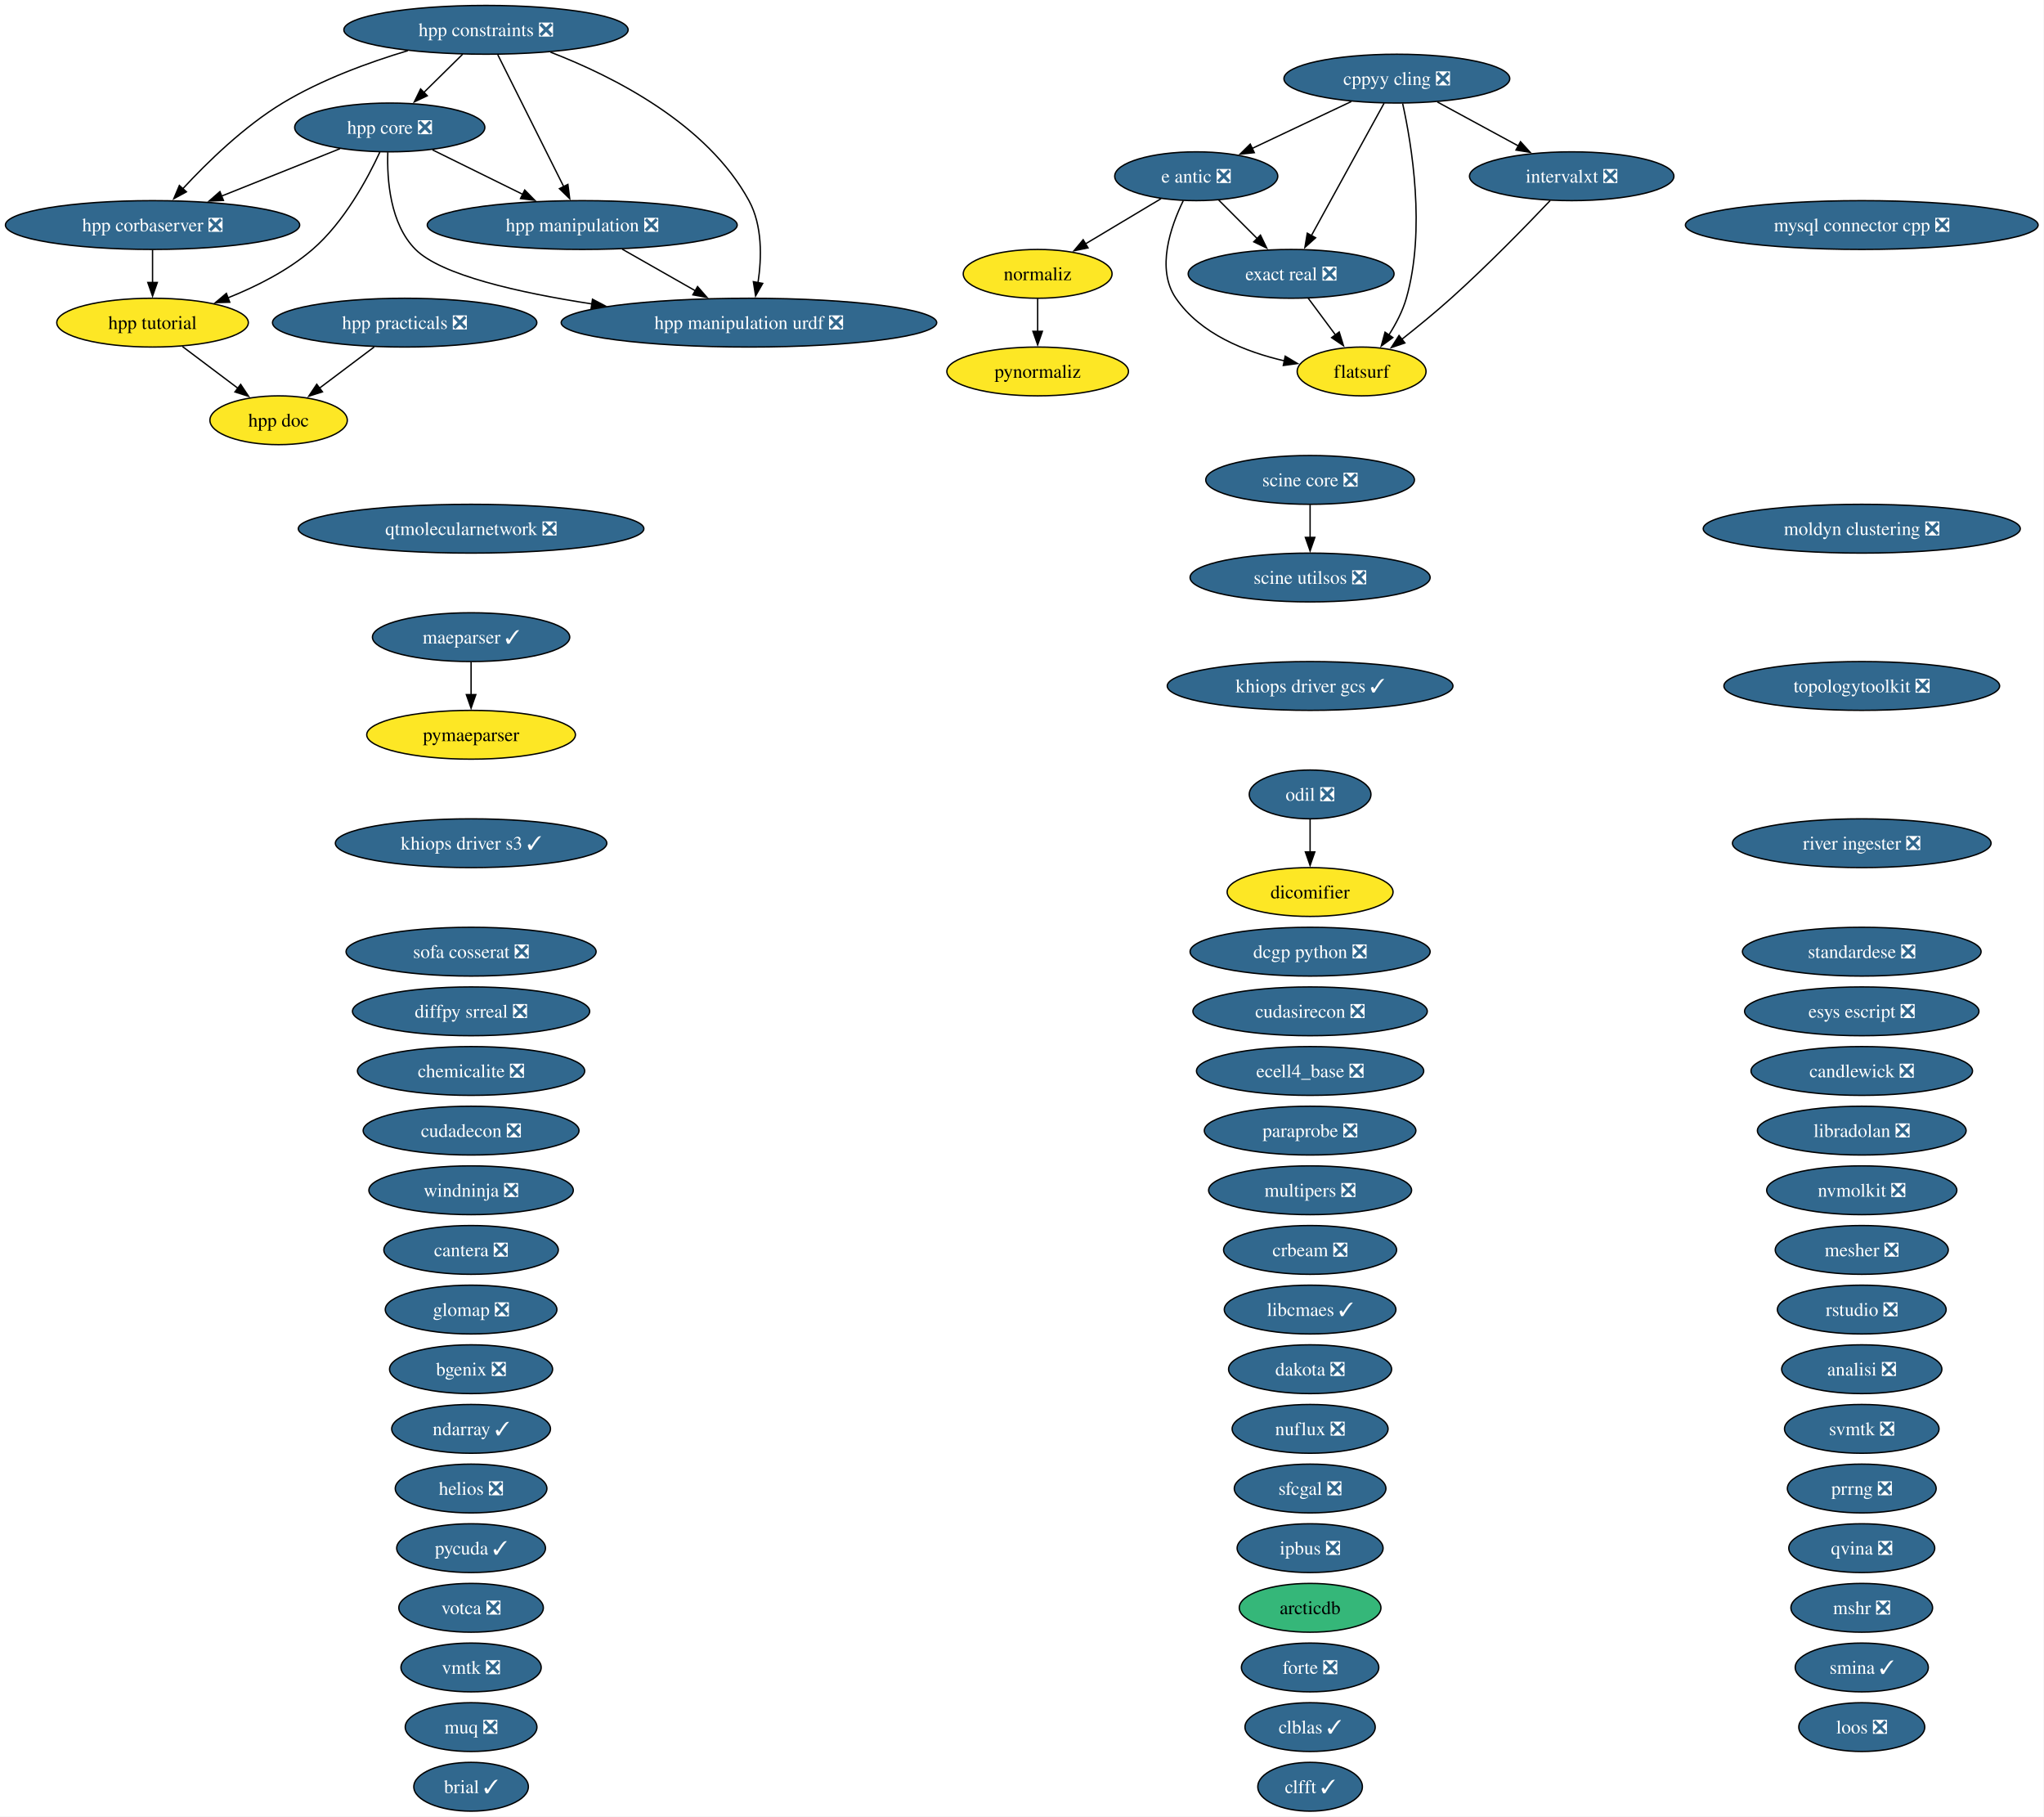
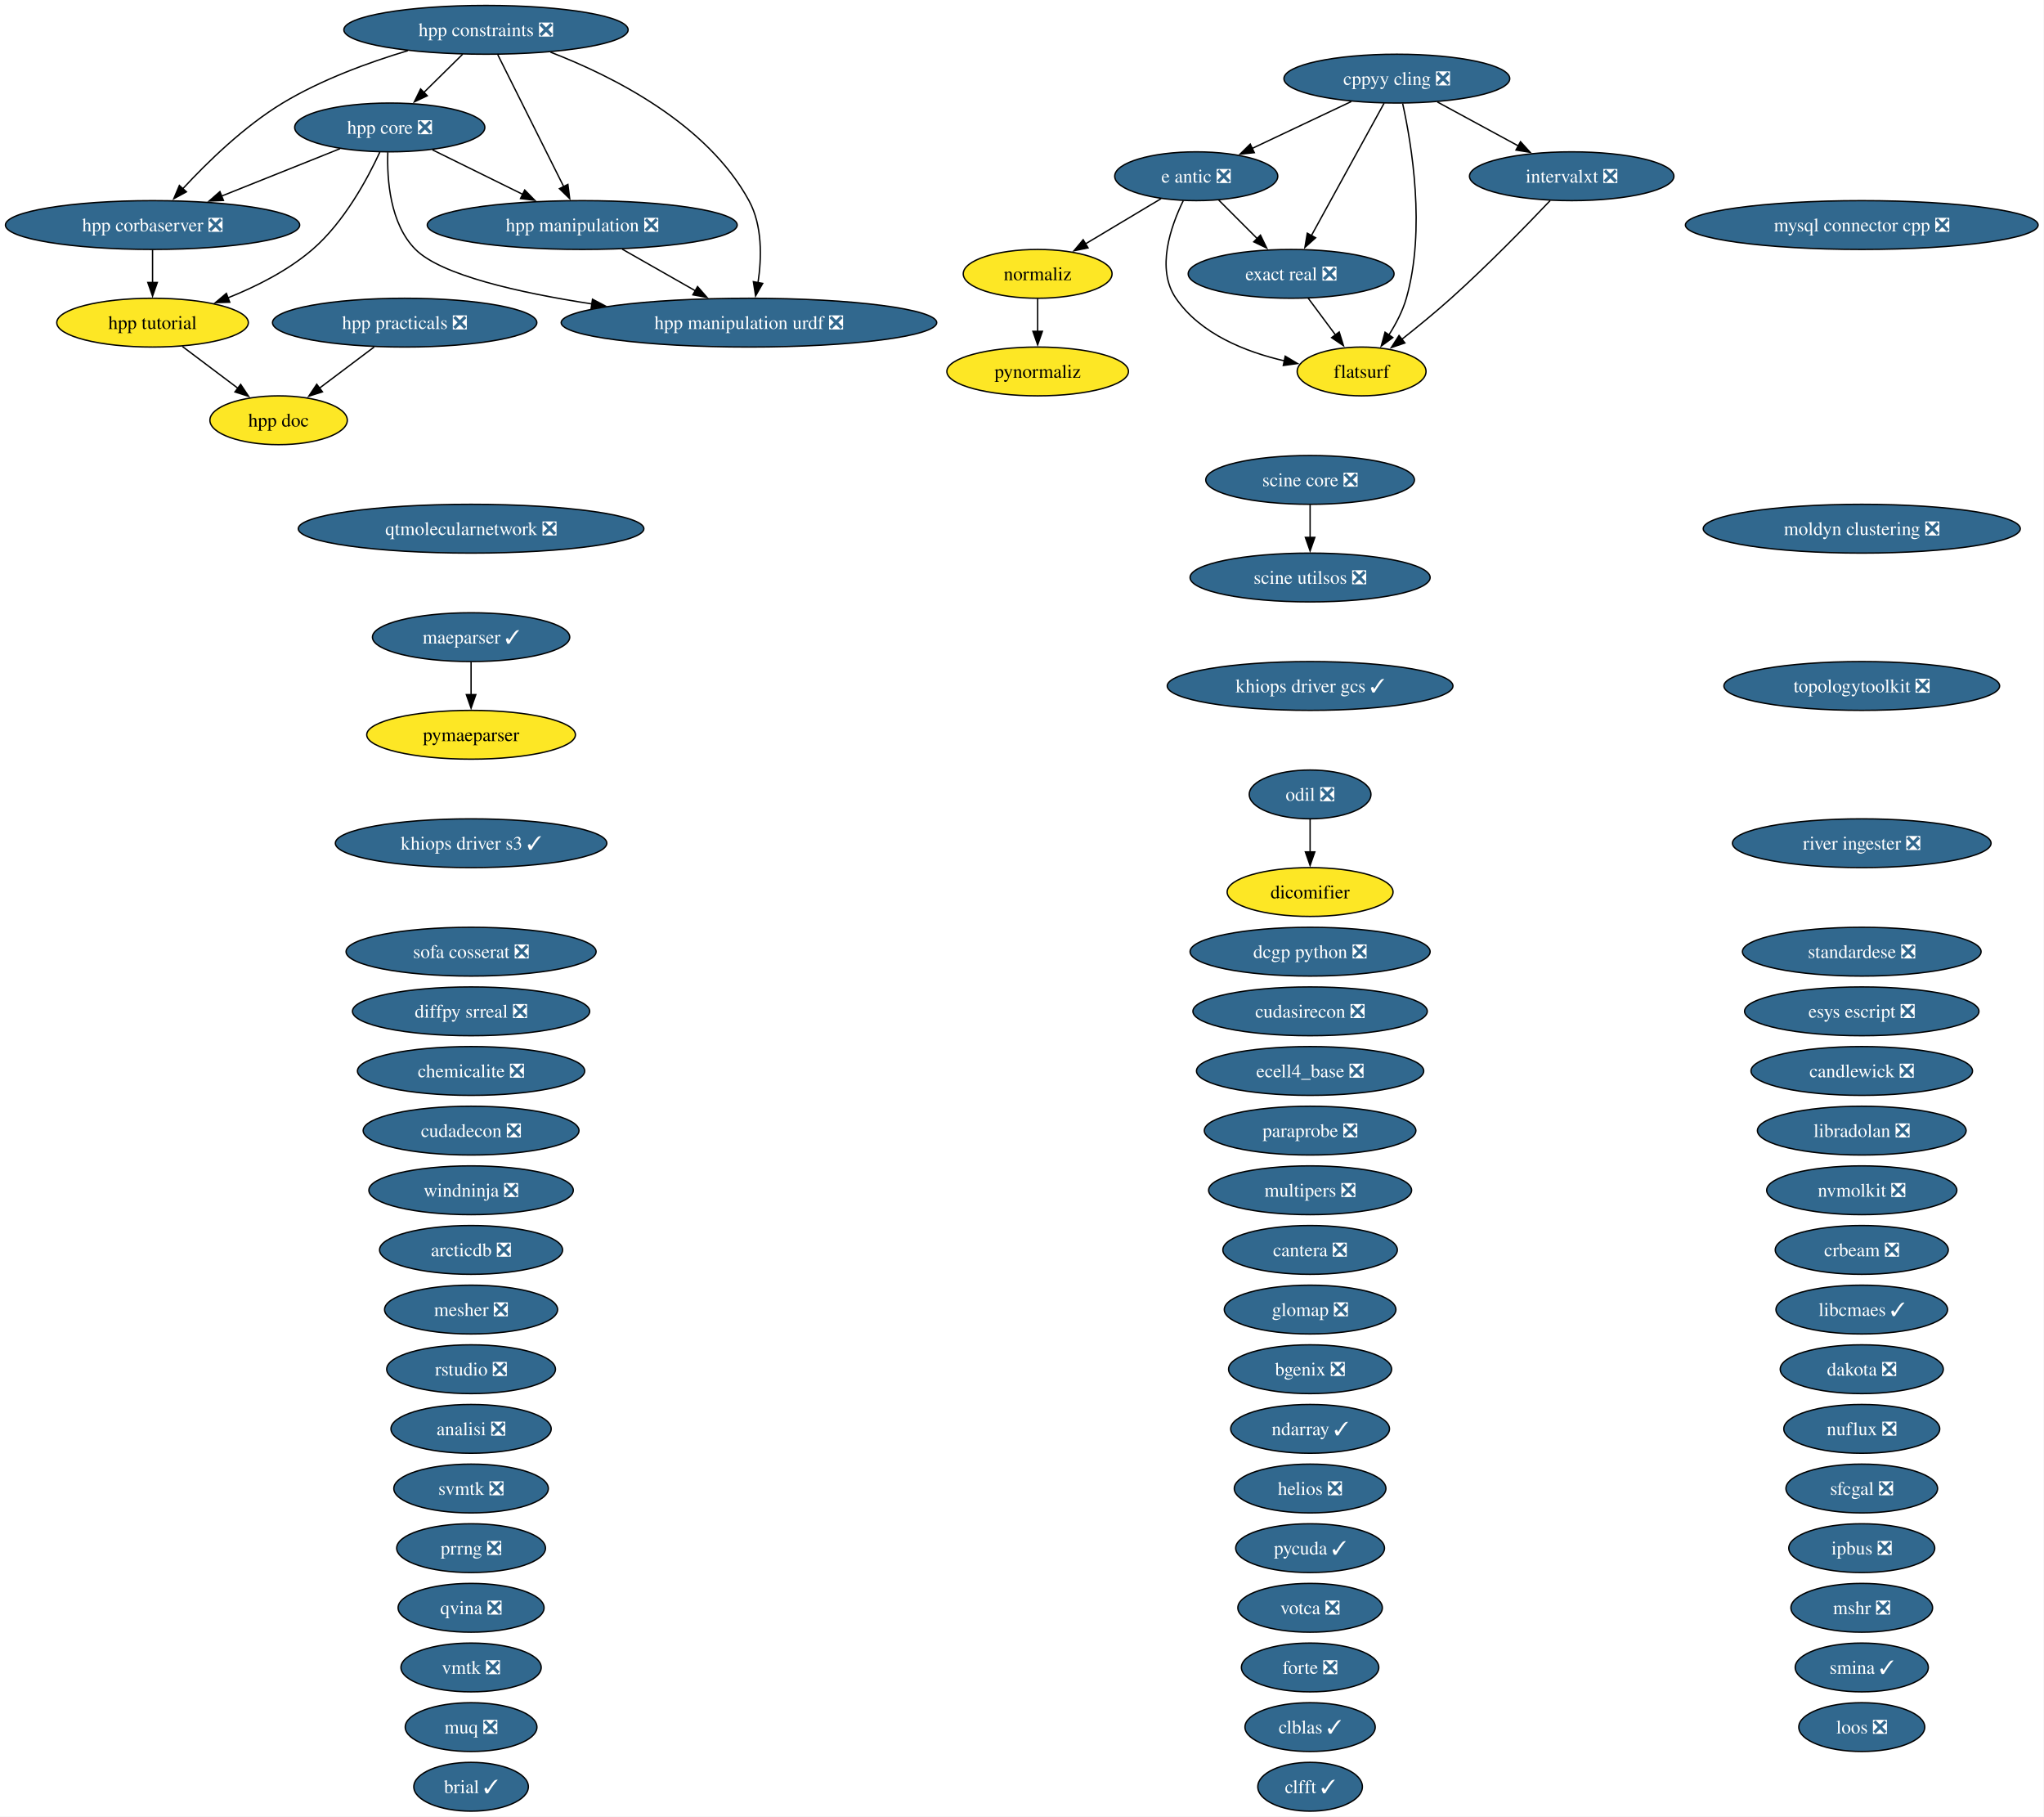
<svg xmlns="http://www.w3.org/2000/svg" xmlns:xlink="http://www.w3.org/1999/xlink" width="1508pt" height="1340pt" viewBox="0.00 0.00 1508.00 1340.00">
  <g id="graph0" class="graph" transform="scale(1 1) rotate(0) translate(4 1336)">
    <polygon fill="white" stroke="none" points="-4,4 -4,-1336 1503.68,-1336 1503.68,4 -4,4" />
    <g id="node1" class="node">
      <g id="a_node1">
        <a xlink:href="https://github.com/conda-forge/analisi-feedstock/pull/40" xlink:title="analisi ❎">
-           <ellipse fill="#31688e" stroke="black" cx="1369.55" cy="-326" rx="59.1" ry="18" />
-           <text xml:space="preserve" text-anchor="middle" x="1369.55" y="-321.32" font-family="Times,serif" font-size="14.00" fill="white">analisi ❎</text>
+           <ellipse fill="#31688e" stroke="black" cx="343.55" cy="-282" rx="59.1" ry="18" />
+           <text xml:space="preserve" text-anchor="middle" x="343.55" y="-277.32" font-family="Times,serif" font-size="14.00" fill="white">analisi ❎</text>
        </a>
      </g>
    </g>
    <g id="node2" class="node">
      <g id="a_node2">
-         <a xlink:href="https://github.com/conda-forge/arcticdb-feedstock" xlink:title="arcticdb">
-           <ellipse fill="#35b779" stroke="black" cx="962.55" cy="-150" rx="52.26" ry="18" />
-           <text xml:space="preserve" text-anchor="middle" x="962.55" y="-145.32" font-family="Times,serif" font-size="14.00">arcticdb</text>
+         <a xlink:href="https://github.com/conda-forge/arcticdb-feedstock/pull/636" xlink:title="arcticdb ❎">
+           <ellipse fill="#31688e" stroke="black" cx="343.55" cy="-414" rx="67.52" ry="18" />
+           <text xml:space="preserve" text-anchor="middle" x="343.55" y="-409.32" font-family="Times,serif" font-size="14.00" fill="white">arcticdb ❎</text>
        </a>
      </g>
    </g>
    <g id="node3" class="node">
      <g id="a_node3">
        <a xlink:href="https://github.com/conda-forge/bgenix-feedstock/pull/33" xlink:title="bgenix ❎">
-           <ellipse fill="#31688e" stroke="black" cx="343.55" cy="-326" rx="60.15" ry="18" />
-           <text xml:space="preserve" text-anchor="middle" x="343.55" y="-321.32" font-family="Times,serif" font-size="14.00" fill="white">bgenix ❎</text>
+           <ellipse fill="#31688e" stroke="black" cx="962.55" cy="-326" rx="60.15" ry="18" />
+           <text xml:space="preserve" text-anchor="middle" x="962.55" y="-321.32" font-family="Times,serif" font-size="14.00" fill="white">bgenix ❎</text>
        </a>
      </g>
    </g>
    <g id="node4" class="node">
      <g id="a_node4">
        <a xlink:href="https://github.com/conda-forge/brial-feedstock/pull/44" xlink:title="brial ✓">
          <ellipse fill="#31688e" stroke="black" cx="343.55" cy="-18" rx="42.26" ry="18" />
          <text xml:space="preserve" text-anchor="middle" x="343.55" y="-13.32" font-family="Times,serif" font-size="14.00" fill="white">brial ✓</text>
        </a>
      </g>
    </g>
    <g id="node5" class="node">
      <g id="a_node5">
        <a xlink:href="https://github.com/conda-forge/candlewick-feedstock/pull/38" xlink:title="candlewick ❎">
          <ellipse fill="#31688e" stroke="black" cx="1369.55" cy="-546" rx="81.72" ry="18" />
          <text xml:space="preserve" text-anchor="middle" x="1369.55" y="-541.33" font-family="Times,serif" font-size="14.00" fill="white">candlewick ❎</text>
        </a>
      </g>
    </g>
    <g id="node6" class="node">
      <g id="a_node6">
        <a xlink:href="https://github.com/conda-forge/cantera-feedstock/pull/72" xlink:title="cantera ❎">
-           <ellipse fill="#31688e" stroke="black" cx="343.55" cy="-414" rx="64.36" ry="18" />
-           <text xml:space="preserve" text-anchor="middle" x="343.55" y="-409.32" font-family="Times,serif" font-size="14.00" fill="white">cantera ❎</text>
+           <ellipse fill="#31688e" stroke="black" cx="962.55" cy="-414" rx="64.36" ry="18" />
+           <text xml:space="preserve" text-anchor="middle" x="962.55" y="-409.32" font-family="Times,serif" font-size="14.00" fill="white">cantera ❎</text>
        </a>
      </g>
    </g>
    <g id="node7" class="node">
      <g id="a_node7">
        <a xlink:href="https://github.com/conda-forge/chemicalite-feedstock/pull/32" xlink:title="chemicalite ❎">
          <ellipse fill="#31688e" stroke="black" cx="343.55" cy="-546" rx="83.83" ry="18" />
          <text xml:space="preserve" text-anchor="middle" x="343.55" y="-541.33" font-family="Times,serif" font-size="14.00" fill="white">chemicalite ❎</text>
        </a>
      </g>
    </g>
    <g id="node8" class="node">
      <g id="a_node8">
        <a xlink:href="https://github.com/conda-forge/clblas-feedstock/pull/16" xlink:title="clblas ✓">
          <ellipse fill="#31688e" stroke="black" cx="962.55" cy="-62" rx="48.05" ry="18" />
          <text xml:space="preserve" text-anchor="middle" x="962.55" y="-57.33" font-family="Times,serif" font-size="14.00" fill="white">clblas ✓</text>
        </a>
      </g>
    </g>
    <g id="node9" class="node">
      <g id="a_node9">
        <a xlink:href="https://github.com/conda-forge/clfft-feedstock/pull/21" xlink:title="clfft ✓">
          <ellipse fill="#31688e" stroke="black" cx="962.55" cy="-18" rx="38.58" ry="18" />
          <text xml:space="preserve" text-anchor="middle" x="962.55" y="-13.32" font-family="Times,serif" font-size="14.00" fill="white">clfft ✓</text>
        </a>
      </g>
    </g>
    <g id="node10" class="node">
      <g id="a_node10">
        <a xlink:href="https://github.com/conda-forge/cppyy-cling-feedstock/pull/85" xlink:title="cppyy cling ❎">
          <ellipse fill="#31688e" stroke="black" cx="1026.55" cy="-1278" rx="83.3" ry="18" />
          <text xml:space="preserve" text-anchor="middle" x="1026.55" y="-1273.33" font-family="Times,serif" font-size="14.00" fill="white">cppyy cling ❎</text>
        </a>
      </g>
    </g>
    <g id="node18" class="node">
      <g id="a_node18">
        <a xlink:href="https://github.com/conda-forge/e-antic-feedstock/pull/76" xlink:title="e antic ❎">
          <ellipse fill="#31688e" stroke="black" cx="878.55" cy="-1206" rx="60.15" ry="18" />
          <text xml:space="preserve" text-anchor="middle" x="878.55" y="-1201.33" font-family="Times,serif" font-size="14.00" fill="white">e antic ❎</text>
        </a>
      </g>
    </g>
    <g id="edge1" class="edge">
      <path fill="none" stroke="black" d="M992.97,-1261.12C971.23,-1250.83 942.77,-1237.37 919.67,-1226.45" />
      <polygon fill="black" stroke="black" points="921.39,-1223.39 910.85,-1222.27 918.39,-1229.71 921.39,-1223.39" />
    </g>
    <g id="node21" class="node">
      <g id="a_node21">
        <a xlink:href="https://github.com/conda-forge/exact-real-feedstock/pull/41" xlink:title="exact real ❎">
          <ellipse fill="#31688e" stroke="black" cx="948.55" cy="-1134" rx="75.94" ry="18" />
          <text xml:space="preserve" text-anchor="middle" x="948.55" y="-1129.33" font-family="Times,serif" font-size="14.00" fill="white">exact real ❎</text>
        </a>
      </g>
    </g>
    <g id="edge2" class="edge">
      <path fill="none" stroke="black" d="M1017.15,-1259.87C1003.79,-1235.56 979.21,-1190.82 963.39,-1162.01" />
      <polygon fill="black" stroke="black" points="966.61,-1160.6 958.72,-1153.52 960.47,-1163.97 966.61,-1160.6" />
    </g>
    <g id="node22" class="node">
      <g id="a_node22">
        <a xlink:href="https://github.com/conda-forge/flatsurf-feedstock" xlink:title="flatsurf">
          <ellipse fill="#fde725" stroke="black" cx="1000.55" cy="-1062" rx="47.53" ry="18" />
          <text xml:space="preserve" text-anchor="middle" x="1000.55" y="-1057.33" font-family="Times,serif" font-size="14.00">flatsurf</text>
        </a>
      </g>
    </g>
    <g id="edge3" class="edge">
      <path fill="none" stroke="black" d="M1030.83,-1259.66C1037.46,-1229.69 1048.01,-1166.57 1033.55,-1116 1030.84,-1106.52 1025.89,-1097.08 1020.63,-1088.85" />
      <polygon fill="black" stroke="black" points="1023.6,-1087 1015.05,-1080.74 1017.84,-1090.96 1023.6,-1087" />
    </g>
    <g id="node34" class="node">
      <g id="a_node34">
        <a xlink:href="https://github.com/conda-forge/intervalxt-feedstock/pull/37" xlink:title="intervalxt ❎">
          <ellipse fill="#31688e" stroke="black" cx="1155.55" cy="-1206" rx="75.41" ry="18" />
          <text xml:space="preserve" text-anchor="middle" x="1155.55" y="-1201.33" font-family="Times,serif" font-size="14.00" fill="white">intervalxt ❎</text>
        </a>
      </g>
    </g>
    <g id="edge4" class="edge">
      <path fill="none" stroke="black" d="M1056.47,-1260.76C1074.27,-1251.11 1097.04,-1238.75 1116.27,-1228.32" />
      <polygon fill="black" stroke="black" points="1117.79,-1231.47 1124.91,-1223.63 1114.45,-1225.32 1117.79,-1231.47" />
    </g>
    <g id="node11" class="node">
      <g id="a_node11">
        <a xlink:href="https://github.com/conda-forge/crbeam-feedstock/pull/3" xlink:title="crbeam ❎">
-           <ellipse fill="#31688e" stroke="black" cx="962.55" cy="-414" rx="63.83" ry="18" />
-           <text xml:space="preserve" text-anchor="middle" x="962.55" y="-409.32" font-family="Times,serif" font-size="14.00" fill="white">crbeam ❎</text>
+           <ellipse fill="#31688e" stroke="black" cx="1369.55" cy="-414" rx="63.83" ry="18" />
+           <text xml:space="preserve" text-anchor="middle" x="1369.55" y="-409.32" font-family="Times,serif" font-size="14.00" fill="white">crbeam ❎</text>
        </a>
      </g>
    </g>
    <g id="node12" class="node">
      <g id="a_node12">
        <a xlink:href="https://github.com/conda-forge/cudadecon-feedstock/pull/36" xlink:title="cudadecon ❎">
          <ellipse fill="#31688e" stroke="black" cx="343.55" cy="-502" rx="79.62" ry="18" />
          <text xml:space="preserve" text-anchor="middle" x="343.55" y="-497.32" font-family="Times,serif" font-size="14.00" fill="white">cudadecon ❎</text>
        </a>
      </g>
    </g>
    <g id="node13" class="node">
      <g id="a_node13">
        <a xlink:href="https://github.com/conda-forge/cudasirecon-feedstock/pull/34" xlink:title="cudasirecon ❎">
          <ellipse fill="#31688e" stroke="black" cx="962.55" cy="-590" rx="86.46" ry="18" />
          <text xml:space="preserve" text-anchor="middle" x="962.55" y="-585.33" font-family="Times,serif" font-size="14.00" fill="white">cudasirecon ❎</text>
        </a>
      </g>
    </g>
    <g id="node14" class="node">
      <g id="a_node14">
        <a xlink:href="https://github.com/conda-forge/dakota-feedstock/pull/62" xlink:title="dakota ❎">
-           <ellipse fill="#31688e" stroke="black" cx="962.55" cy="-326" rx="60.15" ry="18" />
-           <text xml:space="preserve" text-anchor="middle" x="962.55" y="-321.32" font-family="Times,serif" font-size="14.00" fill="white">dakota ❎</text>
+           <ellipse fill="#31688e" stroke="black" cx="1369.55" cy="-326" rx="60.15" ry="18" />
+           <text xml:space="preserve" text-anchor="middle" x="1369.55" y="-321.32" font-family="Times,serif" font-size="14.00" fill="white">dakota ❎</text>
        </a>
      </g>
    </g>
    <g id="node15" class="node">
      <g id="a_node15">
        <a xlink:href="https://github.com/conda-forge/dcgp-python-feedstock/pull/34" xlink:title="dcgp python ❎">
          <ellipse fill="#31688e" stroke="black" cx="962.55" cy="-634" rx="88.56" ry="18" />
          <text xml:space="preserve" text-anchor="middle" x="962.55" y="-629.33" font-family="Times,serif" font-size="14.00" fill="white">dcgp python ❎</text>
        </a>
      </g>
    </g>
    <g id="node16" class="node">
      <g id="a_node16">
        <a xlink:href="https://github.com/conda-forge/dicomifier-feedstock" xlink:title="dicomifier">
          <ellipse fill="#fde725" stroke="black" cx="962.55" cy="-678" rx="61.2" ry="18" />
          <text xml:space="preserve" text-anchor="middle" x="962.55" y="-673.33" font-family="Times,serif" font-size="14.00">dicomifier</text>
        </a>
      </g>
    </g>
    <g id="node17" class="node">
      <g id="a_node17">
        <a xlink:href="https://github.com/conda-forge/diffpy.srreal-feedstock/pull/4" xlink:title="diffpy srreal ❎">
          <ellipse fill="#31688e" stroke="black" cx="343.55" cy="-590" rx="87.51" ry="18" />
          <text xml:space="preserve" text-anchor="middle" x="343.55" y="-585.33" font-family="Times,serif" font-size="14.00" fill="white">diffpy srreal ❎</text>
        </a>
      </g>
    </g>
    <g id="edge5" class="edge">
      <path fill="none" stroke="black" d="M895.14,-1188.41C903.65,-1179.91 914.18,-1169.37 923.64,-1159.91" />
      <polygon fill="black" stroke="black" points="925.93,-1162.57 930.53,-1153.03 920.98,-1157.62 925.93,-1162.57" />
    </g>
    <g id="edge6" class="edge">
      <path fill="none" stroke="black" d="M869.01,-1188.04C859.65,-1168.88 848.76,-1137.58 863.55,-1116 881.58,-1089.7 914.68,-1076.45 943.82,-1069.77" />
      <polygon fill="black" stroke="black" points="944.19,-1073.27 953.28,-1067.83 942.78,-1066.41 944.19,-1073.27" />
    </g>
    <g id="node49" class="node">
      <g id="a_node49">
        <a xlink:href="https://github.com/conda-forge/normaliz-feedstock" xlink:title="normaliz">
          <ellipse fill="#fde725" stroke="black" cx="761.55" cy="-1134" rx="54.89" ry="18" />
          <text xml:space="preserve" text-anchor="middle" x="761.55" y="-1129.33" font-family="Times,serif" font-size="14.00">normaliz</text>
        </a>
      </g>
    </g>
    <g id="edge7" class="edge">
      <path fill="none" stroke="black" d="M852.59,-1189.46C836.19,-1179.65 814.79,-1166.85 796.87,-1156.13" />
      <polygon fill="black" stroke="black" points="798.72,-1153.16 788.34,-1151.03 795.13,-1159.17 798.72,-1153.16" />
    </g>
    <g id="node19" class="node">
      <g id="a_node19">
        <a xlink:href="https://github.com/conda-forge/ecell4_base-feedstock/pull/38" xlink:title="ecell4_base ❎">
          <ellipse fill="#31688e" stroke="black" cx="962.55" cy="-546" rx="83.83" ry="18" />
          <text xml:space="preserve" text-anchor="middle" x="962.55" y="-541.33" font-family="Times,serif" font-size="14.00" fill="white">ecell4_base ❎</text>
        </a>
      </g>
    </g>
    <g id="node20" class="node">
      <g id="a_node20">
        <a xlink:href="https://github.com/conda-forge/esys-escript-feedstock/pull/84" xlink:title="esys escript ❎">
          <ellipse fill="#31688e" stroke="black" cx="1369.55" cy="-590" rx="86.46" ry="18" />
          <text xml:space="preserve" text-anchor="middle" x="1369.55" y="-585.33" font-family="Times,serif" font-size="14.00" fill="white">esys escript ❎</text>
        </a>
      </g>
    </g>
    <g id="edge8" class="edge">
      <path fill="none" stroke="black" d="M961.14,-1116.05C967.21,-1107.89 974.62,-1097.91 981.37,-1088.82" />
      <polygon fill="black" stroke="black" points="984.03,-1091.12 987.18,-1081 978.41,-1086.94 984.03,-1091.12" />
    </g>
    <g id="node23" class="node">
      <g id="a_node23">
        <a xlink:href="https://github.com/conda-forge/forte-feedstock/pull/13" xlink:title="forte ❎">
          <ellipse fill="#31688e" stroke="black" cx="962.55" cy="-106" rx="50.68" ry="18" />
          <text xml:space="preserve" text-anchor="middle" x="962.55" y="-101.33" font-family="Times,serif" font-size="14.00" fill="white">forte ❎</text>
        </a>
      </g>
    </g>
    <g id="node24" class="node">
      <g id="a_node24">
        <a xlink:href="https://github.com/conda-forge/glomap-feedstock/pull/10" xlink:title="glomap ❎">
-           <ellipse fill="#31688e" stroke="black" cx="343.55" cy="-370" rx="63.31" ry="18" />
-           <text xml:space="preserve" text-anchor="middle" x="343.55" y="-365.32" font-family="Times,serif" font-size="14.00" fill="white">glomap ❎</text>
+           <ellipse fill="#31688e" stroke="black" cx="962.55" cy="-370" rx="63.31" ry="18" />
+           <text xml:space="preserve" text-anchor="middle" x="962.55" y="-365.32" font-family="Times,serif" font-size="14.00" fill="white">glomap ❎</text>
        </a>
      </g>
    </g>
    <g id="node25" class="node">
      <g id="a_node25">
        <a xlink:href="https://github.com/conda-forge/helios-feedstock/pull/37" xlink:title="helios ❎">
-           <ellipse fill="#31688e" stroke="black" cx="343.55" cy="-238" rx="55.94" ry="18" />
-           <text xml:space="preserve" text-anchor="middle" x="343.55" y="-233.32" font-family="Times,serif" font-size="14.00" fill="white">helios ❎</text>
+           <ellipse fill="#31688e" stroke="black" cx="962.55" cy="-238" rx="55.94" ry="18" />
+           <text xml:space="preserve" text-anchor="middle" x="962.55" y="-233.32" font-family="Times,serif" font-size="14.00" fill="white">helios ❎</text>
        </a>
      </g>
    </g>
    <g id="node26" class="node">
      <g id="a_node26">
        <a xlink:href="https://github.com/conda-forge/hpp-constraints-feedstock/pull/34" xlink:title="hpp constraints ❎">
          <ellipse fill="#31688e" stroke="black" cx="354.55" cy="-1314" rx="104.87" ry="18" />
          <text xml:space="preserve" text-anchor="middle" x="354.55" y="-1309.33" font-family="Times,serif" font-size="14.00" fill="white">hpp constraints ❎</text>
        </a>
      </g>
    </g>
    <g id="node27" class="node">
      <g id="a_node27">
        <a xlink:href="https://github.com/conda-forge/hpp-corbaserver-feedstock/pull/32" xlink:title="hpp corbaserver ❎">
          <ellipse fill="#31688e" stroke="black" cx="108.55" cy="-1170" rx="108.55" ry="18" />
          <text xml:space="preserve" text-anchor="middle" x="108.55" y="-1165.33" font-family="Times,serif" font-size="14.00" fill="white">hpp corbaserver ❎</text>
        </a>
      </g>
    </g>
    <g id="edge9" class="edge">
      <path fill="none" stroke="black" d="M296.91,-1298.64C267.94,-1289.97 233.04,-1277.21 204.55,-1260 176.22,-1242.87 149.04,-1216.42 130.88,-1196.8" />
      <polygon fill="black" stroke="black" points="133.53,-1194.5 124.22,-1189.44 128.34,-1199.2 133.53,-1194.5" />
    </g>
    <g id="node28" class="node">
      <g id="a_node28">
        <a xlink:href="https://github.com/conda-forge/hpp-core-feedstock/pull/33" xlink:title="hpp core ❎">
          <ellipse fill="#31688e" stroke="black" cx="283.55" cy="-1242" rx="70.15" ry="18" />
          <text xml:space="preserve" text-anchor="middle" x="283.55" y="-1237.33" font-family="Times,serif" font-size="14.00" fill="white">hpp core ❎</text>
        </a>
      </g>
    </g>
    <g id="edge10" class="edge">
      <path fill="none" stroke="black" d="M337.37,-1296.05C328.73,-1287.54 318.11,-1277.07 308.59,-1267.68" />
      <polygon fill="black" stroke="black" points="311.24,-1265.38 301.66,-1260.85 306.32,-1270.36 311.24,-1265.38" />
    </g>
    <g id="node30" class="node">
      <g id="a_node30">
        <a xlink:href="https://github.com/conda-forge/hpp-manipulation-feedstock/pull/32" xlink:title="hpp manipulation ❎">
          <ellipse fill="#31688e" stroke="black" cx="425.55" cy="-1170" rx="114.34" ry="18" />
          <text xml:space="preserve" text-anchor="middle" x="425.55" y="-1165.33" font-family="Times,serif" font-size="14.00" fill="white">hpp manipulation ❎</text>
        </a>
      </g>
    </g>
    <g id="edge11" class="edge">
      <path fill="none" stroke="black" d="M363.26,-1295.59C375.41,-1271.29 397.57,-1226.97 411.92,-1198.27" />
      <polygon fill="black" stroke="black" points="414.98,-1199.97 416.32,-1189.46 408.72,-1196.84 414.98,-1199.97" />
    </g>
    <g id="node31" class="node">
      <g id="a_node31">
        <a xlink:href="https://github.com/conda-forge/hpp-manipulation-urdf-feedstock/pull/30" xlink:title="hpp manipulation urdf ❎">
          <ellipse fill="#31688e" stroke="black" cx="548.55" cy="-1098" rx="138.54" ry="18" />
          <text xml:space="preserve" text-anchor="middle" x="548.55" y="-1093.33" font-family="Times,serif" font-size="14.00" fill="white">hpp manipulation urdf ❎</text>
        </a>
      </g>
    </g>
    <g id="edge12" class="edge">
      <path fill="none" stroke="black" d="M402.12,-1297.53C448.9,-1279.47 517.67,-1244.63 548.55,-1188 558.57,-1169.64 557.99,-1145.81 555.23,-1127.44" />
      <polygon fill="black" stroke="black" points="558.7,-1126.95 553.45,-1117.75 551.81,-1128.21 558.7,-1126.95" />
    </g>
    <g id="node33" class="node">
      <g id="a_node33">
        <a xlink:href="https://github.com/conda-forge/hpp-tutorial-feedstock" xlink:title="hpp tutorial">
          <ellipse fill="#fde725" stroke="black" cx="108.55" cy="-1098" rx="70.67" ry="18" />
          <text xml:space="preserve" text-anchor="middle" x="108.55" y="-1093.33" font-family="Times,serif" font-size="14.00">hpp tutorial</text>
        </a>
      </g>
    </g>
    <g id="edge13" class="edge">
      <path fill="none" stroke="black" d="M108.55,-1151.7C108.55,-1144.41 108.55,-1135.73 108.55,-1127.54" />
      <polygon fill="black" stroke="black" points="112.05,-1127.62 108.55,-1117.62 105.05,-1127.62 112.05,-1127.62" />
    </g>
    <g id="edge14" class="edge">
      <path fill="none" stroke="black" d="M246.87,-1226.33C221.45,-1216.16 187.28,-1202.49 159.26,-1191.28" />
      <polygon fill="black" stroke="black" points="160.85,-1188.15 150.26,-1187.68 158.25,-1194.65 160.85,-1188.15" />
    </g>
    <g id="edge15" class="edge">
      <path fill="none" stroke="black" d="M315.07,-1225.46C334.66,-1215.81 360.13,-1203.25 381.68,-1192.63" />
      <polygon fill="black" stroke="black" points="383.12,-1195.82 390.54,-1188.26 380.02,-1189.54 383.12,-1195.82" />
    </g>
    <g id="edge16" class="edge">
      <path fill="none" stroke="black" d="M282.11,-1223.7C281.45,-1203.63 283.69,-1170.9 302.55,-1152 321.43,-1133.09 378.43,-1120.15 432.82,-1111.79" />
      <polygon fill="black" stroke="black" points="433.13,-1115.28 442.51,-1110.35 432.1,-1108.36 433.13,-1115.28" />
    </g>
    <g id="edge17" class="edge">
      <path fill="none" stroke="black" d="M276.25,-1223.82C267.15,-1204.17 249.9,-1172.13 226.55,-1152 208.51,-1136.44 185.16,-1124.68 164,-1116.23" />
      <polygon fill="black" stroke="black" points="165.5,-1113.06 154.91,-1112.77 163.01,-1119.6 165.5,-1113.06" />
    </g>
    <g id="node29" class="node">
      <g id="a_node29">
        <a xlink:href="https://github.com/conda-forge/hpp-doc-feedstock" xlink:title="hpp doc">
          <ellipse fill="#fde725" stroke="black" cx="201.55" cy="-1026" rx="50.68" ry="18" />
          <text xml:space="preserve" text-anchor="middle" x="201.55" y="-1021.33" font-family="Times,serif" font-size="14.00">hpp doc</text>
        </a>
      </g>
    </g>
    <g id="edge18" class="edge">
      <path fill="none" stroke="black" d="M455.02,-1152.23C471.18,-1143.04 491.43,-1131.51 508.95,-1121.54" />
      <polygon fill="black" stroke="black" points="510.63,-1124.61 517.59,-1116.62 507.17,-1118.53 510.63,-1124.61" />
    </g>
    <g id="node32" class="node">
      <g id="a_node32">
        <a xlink:href="https://github.com/conda-forge/hpp-practicals-feedstock/pull/15" xlink:title="hpp practicals ❎">
          <ellipse fill="#31688e" stroke="black" cx="294.55" cy="-1098" rx="97.51" ry="18" />
          <text xml:space="preserve" text-anchor="middle" x="294.55" y="-1093.33" font-family="Times,serif" font-size="14.00" fill="white">hpp practicals ❎</text>
        </a>
      </g>
    </g>
    <g id="edge19" class="edge">
      <path fill="none" stroke="black" d="M272.04,-1080.05C259.93,-1070.94 244.83,-1059.57 231.71,-1049.7" />
      <polygon fill="black" stroke="black" points="233.89,-1046.96 223.79,-1043.74 229.68,-1052.55 233.89,-1046.96" />
    </g>
    <g id="edge20" class="edge">
      <path fill="none" stroke="black" d="M130.59,-1080.41C142.9,-1071.15 158.4,-1059.48 171.78,-1049.41" />
      <polygon fill="black" stroke="black" points="173.54,-1052.47 179.42,-1043.66 169.33,-1046.88 173.54,-1052.47" />
    </g>
    <g id="edge21" class="edge">
      <path fill="none" stroke="black" d="M1139.67,-1188.05C1122.26,-1169.72 1093.23,-1139.92 1066.55,-1116 1054.99,-1105.63 1041.71,-1094.78 1030.12,-1085.62" />
      <polygon fill="black" stroke="black" points="1032.47,-1083.02 1022.44,-1079.61 1028.16,-1088.53 1032.47,-1083.02" />
    </g>
    <g id="node35" class="node">
      <g id="a_node35">
        <a xlink:href="https://github.com/conda-forge/ipbus-feedstock/pull/1" xlink:title="ipbus ❎">
-           <ellipse fill="#31688e" stroke="black" cx="962.55" cy="-194" rx="53.84" ry="18" />
-           <text xml:space="preserve" text-anchor="middle" x="962.55" y="-189.32" font-family="Times,serif" font-size="14.00" fill="white">ipbus ❎</text>
+           <ellipse fill="#31688e" stroke="black" cx="1369.55" cy="-194" rx="53.84" ry="18" />
+           <text xml:space="preserve" text-anchor="middle" x="1369.55" y="-189.32" font-family="Times,serif" font-size="14.00" fill="white">ipbus ❎</text>
        </a>
      </g>
    </g>
    <g id="node36" class="node">
      <g id="a_node36">
        <a xlink:href="https://github.com/conda-forge/khiops-driver-gcs-feedstock/pull/26" xlink:title="khiops driver gcs ✓">
          <ellipse fill="#31688e" stroke="black" cx="962.55" cy="-830" rx="105.4" ry="18" />
          <text xml:space="preserve" text-anchor="middle" x="962.55" y="-825.33" font-family="Times,serif" font-size="14.00" fill="white">khiops driver gcs ✓</text>
        </a>
      </g>
    </g>
    <g id="node37" class="node">
      <g id="a_node37">
        <a xlink:href="https://github.com/conda-forge/khiops-driver-s3-feedstock/pull/19" xlink:title="khiops driver s3 ✓">
          <ellipse fill="#31688e" stroke="black" cx="343.55" cy="-714" rx="100.14" ry="18" />
          <text xml:space="preserve" text-anchor="middle" x="343.55" y="-709.33" font-family="Times,serif" font-size="14.00" fill="white">khiops driver s3 ✓</text>
        </a>
      </g>
    </g>
    <g id="node38" class="node">
      <g id="a_node38">
        <a xlink:href="https://github.com/conda-forge/libcmaes-feedstock/pull/53" xlink:title="libcmaes ✓">
-           <ellipse fill="#31688e" stroke="black" cx="962.55" cy="-370" rx="63.31" ry="18" />
-           <text xml:space="preserve" text-anchor="middle" x="962.55" y="-365.32" font-family="Times,serif" font-size="14.00" fill="white">libcmaes ✓</text>
+           <ellipse fill="#31688e" stroke="black" cx="1369.55" cy="-370" rx="63.31" ry="18" />
+           <text xml:space="preserve" text-anchor="middle" x="1369.55" y="-365.32" font-family="Times,serif" font-size="14.00" fill="white">libcmaes ✓</text>
        </a>
      </g>
    </g>
    <g id="node39" class="node">
      <g id="a_node39">
        <a xlink:href="https://github.com/conda-forge/libradolan-feedstock/pull/30" xlink:title="libradolan ❎">
          <ellipse fill="#31688e" stroke="black" cx="1369.55" cy="-502" rx="76.99" ry="18" />
          <text xml:space="preserve" text-anchor="middle" x="1369.55" y="-497.32" font-family="Times,serif" font-size="14.00" fill="white">libradolan ❎</text>
        </a>
      </g>
    </g>
    <g id="node40" class="node">
      <g id="a_node40">
        <a xlink:href="https://github.com/conda-forge/loos-feedstock/pull/34" xlink:title="loos ❎">
          <ellipse fill="#31688e" stroke="black" cx="1369.55" cy="-62" rx="46.47" ry="18" />
          <text xml:space="preserve" text-anchor="middle" x="1369.55" y="-57.33" font-family="Times,serif" font-size="14.00" fill="white">loos ❎</text>
        </a>
      </g>
    </g>
    <g id="node41" class="node">
      <g id="a_node41">
        <a xlink:href="https://github.com/conda-forge/maeparser-feedstock/pull/5" xlink:title="maeparser ✓">
          <ellipse fill="#31688e" stroke="black" cx="343.55" cy="-866" rx="72.78" ry="18" />
          <text xml:space="preserve" text-anchor="middle" x="343.55" y="-861.33" font-family="Times,serif" font-size="14.00" fill="white">maeparser ✓</text>
        </a>
      </g>
    </g>
    <g id="node56" class="node">
      <g id="a_node56">
        <a xlink:href="https://github.com/conda-forge/pymaeparser-feedstock" xlink:title="pymaeparser">
          <ellipse fill="#fde725" stroke="black" cx="343.55" cy="-794" rx="76.99" ry="18" />
          <text xml:space="preserve" text-anchor="middle" x="343.55" y="-789.33" font-family="Times,serif" font-size="14.00">pymaeparser</text>
        </a>
      </g>
    </g>
    <g id="edge22" class="edge">
      <path fill="none" stroke="black" d="M343.55,-847.7C343.55,-840.41 343.55,-831.73 343.55,-823.54" />
      <polygon fill="black" stroke="black" points="347.05,-823.62 343.55,-813.62 340.05,-823.62 347.05,-823.62" />
    </g>
    <g id="node42" class="node">
      <g id="a_node42">
        <a xlink:href="https://github.com/conda-forge/mesher-feedstock/pull/24" xlink:title="mesher ❎">
-           <ellipse fill="#31688e" stroke="black" cx="1369.55" cy="-414" rx="63.83" ry="18" />
-           <text xml:space="preserve" text-anchor="middle" x="1369.55" y="-409.32" font-family="Times,serif" font-size="14.00" fill="white">mesher ❎</text>
+           <ellipse fill="#31688e" stroke="black" cx="343.55" cy="-370" rx="63.83" ry="18" />
+           <text xml:space="preserve" text-anchor="middle" x="343.55" y="-365.32" font-family="Times,serif" font-size="14.00" fill="white">mesher ❎</text>
        </a>
      </g>
    </g>
    <g id="node43" class="node">
      <g id="a_node43">
        <a xlink:href="https://github.com/conda-forge/moldyn-clustering-feedstock/pull/13" xlink:title="moldyn clustering ❎">
          <ellipse fill="#31688e" stroke="black" cx="1369.55" cy="-946" rx="116.97" ry="18" />
          <text xml:space="preserve" text-anchor="middle" x="1369.55" y="-941.33" font-family="Times,serif" font-size="14.00" fill="white">moldyn clustering ❎</text>
        </a>
      </g>
    </g>
    <g id="node44" class="node">
      <g id="a_node44">
        <a xlink:href="https://github.com/conda-forge/mshr-feedstock/pull/43" xlink:title="mshr ❎">
          <ellipse fill="#31688e" stroke="black" cx="1369.55" cy="-150" rx="52.26" ry="18" />
          <text xml:space="preserve" text-anchor="middle" x="1369.55" y="-145.32" font-family="Times,serif" font-size="14.00" fill="white">mshr ❎</text>
        </a>
      </g>
    </g>
    <g id="node45" class="node">
      <g id="a_node45">
        <a xlink:href="https://github.com/conda-forge/multipers-feedstock/pull/27" xlink:title="multipers ❎">
          <ellipse fill="#31688e" stroke="black" cx="962.55" cy="-458" rx="74.88" ry="18" />
          <text xml:space="preserve" text-anchor="middle" x="962.55" y="-453.32" font-family="Times,serif" font-size="14.00" fill="white">multipers ❎</text>
        </a>
      </g>
    </g>
    <g id="node46" class="node">
      <g id="a_node46">
        <a xlink:href="https://github.com/conda-forge/muq-feedstock/pull/62" xlink:title="muq ❎">
          <ellipse fill="#31688e" stroke="black" cx="343.55" cy="-62" rx="48.58" ry="18" />
          <text xml:space="preserve" text-anchor="middle" x="343.55" y="-57.33" font-family="Times,serif" font-size="14.00" fill="white">muq ❎</text>
        </a>
      </g>
    </g>
    <g id="node47" class="node">
      <g id="a_node47">
        <a xlink:href="https://github.com/conda-forge/mysql-connector-cpp-feedstock/pull/41" xlink:title="mysql connector cpp ❎">
          <ellipse fill="#31688e" stroke="black" cx="1369.55" cy="-1170" rx="130.12" ry="18" />
          <text xml:space="preserve" text-anchor="middle" x="1369.55" y="-1165.33" font-family="Times,serif" font-size="14.00" fill="white">mysql connector cpp ❎</text>
        </a>
      </g>
    </g>
    <g id="node48" class="node">
      <g id="a_node48">
        <a xlink:href="https://github.com/conda-forge/ndarray-feedstock/pull/32" xlink:title="ndarray ✓">
-           <ellipse fill="#31688e" stroke="black" cx="343.55" cy="-282" rx="58.57" ry="18" />
-           <text xml:space="preserve" text-anchor="middle" x="343.55" y="-277.32" font-family="Times,serif" font-size="14.00" fill="white">ndarray ✓</text>
+           <ellipse fill="#31688e" stroke="black" cx="962.55" cy="-282" rx="58.57" ry="18" />
+           <text xml:space="preserve" text-anchor="middle" x="962.55" y="-277.32" font-family="Times,serif" font-size="14.00" fill="white">ndarray ✓</text>
        </a>
      </g>
    </g>
    <g id="node57" class="node">
      <g id="a_node57">
        <a xlink:href="https://github.com/conda-forge/pynormaliz-feedstock" xlink:title="pynormaliz">
          <ellipse fill="#fde725" stroke="black" cx="761.55" cy="-1062" rx="66.99" ry="18" />
          <text xml:space="preserve" text-anchor="middle" x="761.55" y="-1057.33" font-family="Times,serif" font-size="14.00">pynormaliz</text>
        </a>
      </g>
    </g>
    <g id="edge23" class="edge">
      <path fill="none" stroke="black" d="M761.55,-1115.7C761.55,-1108.41 761.55,-1099.73 761.55,-1091.54" />
      <polygon fill="black" stroke="black" points="765.05,-1091.62 761.55,-1081.62 758.05,-1091.62 765.05,-1091.62" />
    </g>
    <g id="node50" class="node">
      <g id="a_node50">
        <a xlink:href="https://github.com/conda-forge/nuflux-feedstock/pull/44" xlink:title="nuflux ❎">
-           <ellipse fill="#31688e" stroke="black" cx="962.55" cy="-282" rx="57.52" ry="18" />
-           <text xml:space="preserve" text-anchor="middle" x="962.55" y="-277.32" font-family="Times,serif" font-size="14.00" fill="white">nuflux ❎</text>
+           <ellipse fill="#31688e" stroke="black" cx="1369.55" cy="-282" rx="57.52" ry="18" />
+           <text xml:space="preserve" text-anchor="middle" x="1369.55" y="-277.32" font-family="Times,serif" font-size="14.00" fill="white">nuflux ❎</text>
        </a>
      </g>
    </g>
    <g id="node51" class="node">
      <g id="a_node51">
        <a xlink:href="https://github.com/conda-forge/nvmolkit-feedstock/pull/29" xlink:title="nvmolkit ❎">
          <ellipse fill="#31688e" stroke="black" cx="1369.55" cy="-458" rx="70.15" ry="18" />
          <text xml:space="preserve" text-anchor="middle" x="1369.55" y="-453.32" font-family="Times,serif" font-size="14.00" fill="white">nvmolkit ❎</text>
        </a>
      </g>
    </g>
    <g id="node52" class="node">
      <g id="a_node52">
        <a xlink:href="https://github.com/conda-forge/odil-feedstock/pull/42" xlink:title="odil ❎">
          <ellipse fill="#31688e" stroke="black" cx="962.55" cy="-750" rx="44.89" ry="18" />
          <text xml:space="preserve" text-anchor="middle" x="962.55" y="-745.33" font-family="Times,serif" font-size="14.00" fill="white">odil ❎</text>
        </a>
      </g>
    </g>
    <g id="edge24" class="edge">
      <path fill="none" stroke="black" d="M962.55,-731.7C962.55,-724.41 962.55,-715.73 962.55,-707.54" />
      <polygon fill="black" stroke="black" points="966.05,-707.62 962.55,-697.62 959.05,-707.62 966.05,-707.62" />
    </g>
    <g id="node53" class="node">
      <g id="a_node53">
        <a xlink:href="https://github.com/conda-forge/paraprobe-feedstock/pull/26" xlink:title="paraprobe ❎">
          <ellipse fill="#31688e" stroke="black" cx="962.55" cy="-502" rx="78.04" ry="18" />
          <text xml:space="preserve" text-anchor="middle" x="962.55" y="-497.32" font-family="Times,serif" font-size="14.00" fill="white">paraprobe ❎</text>
        </a>
      </g>
    </g>
    <g id="node54" class="node">
      <g id="a_node54">
        <a xlink:href="https://github.com/conda-forge/prrng-feedstock/pull/70" xlink:title="prrng ❎">
-           <ellipse fill="#31688e" stroke="black" cx="1369.55" cy="-238" rx="54.89" ry="18" />
-           <text xml:space="preserve" text-anchor="middle" x="1369.55" y="-233.32" font-family="Times,serif" font-size="14.00" fill="white">prrng ❎</text>
+           <ellipse fill="#31688e" stroke="black" cx="343.55" cy="-194" rx="54.89" ry="18" />
+           <text xml:space="preserve" text-anchor="middle" x="343.55" y="-189.32" font-family="Times,serif" font-size="14.00" fill="white">prrng ❎</text>
        </a>
      </g>
    </g>
    <g id="node55" class="node">
      <g id="a_node55">
        <a xlink:href="https://github.com/conda-forge/pycuda-feedstock/pull/55" xlink:title="pycuda ✓">
-           <ellipse fill="#31688e" stroke="black" cx="343.55" cy="-194" rx="54.89" ry="18" />
-           <text xml:space="preserve" text-anchor="middle" x="343.55" y="-189.32" font-family="Times,serif" font-size="14.00" fill="white">pycuda ✓</text>
+           <ellipse fill="#31688e" stroke="black" cx="962.55" cy="-194" rx="54.89" ry="18" />
+           <text xml:space="preserve" text-anchor="middle" x="962.55" y="-189.32" font-family="Times,serif" font-size="14.00" fill="white">pycuda ✓</text>
        </a>
      </g>
    </g>
    <g id="node58" class="node">
      <g id="a_node58">
        <a xlink:href="https://github.com/conda-forge/qtmolecularnetwork-feedstock/pull/31" xlink:title="qtmolecularnetwork ❎">
          <ellipse fill="#31688e" stroke="black" cx="343.55" cy="-946" rx="127.49" ry="18" />
          <text xml:space="preserve" text-anchor="middle" x="343.55" y="-941.33" font-family="Times,serif" font-size="14.00" fill="white">qtmolecularnetwork ❎</text>
        </a>
      </g>
    </g>
    <g id="node59" class="node">
      <g id="a_node59">
        <a xlink:href="https://github.com/conda-forge/qvina-feedstock/pull/14" xlink:title="qvina ❎">
-           <ellipse fill="#31688e" stroke="black" cx="1369.55" cy="-194" rx="53.84" ry="18" />
-           <text xml:space="preserve" text-anchor="middle" x="1369.55" y="-189.32" font-family="Times,serif" font-size="14.00" fill="white">qvina ❎</text>
+           <ellipse fill="#31688e" stroke="black" cx="343.55" cy="-150" rx="53.84" ry="18" />
+           <text xml:space="preserve" text-anchor="middle" x="343.55" y="-145.32" font-family="Times,serif" font-size="14.00" fill="white">qvina ❎</text>
        </a>
      </g>
    </g>
    <g id="node60" class="node">
      <g id="a_node60">
        <a xlink:href="https://github.com/conda-forge/river-ingester-feedstock/pull/43" xlink:title="river ingester ❎">
          <ellipse fill="#31688e" stroke="black" cx="1369.55" cy="-714" rx="95.4" ry="18" />
          <text xml:space="preserve" text-anchor="middle" x="1369.55" y="-709.33" font-family="Times,serif" font-size="14.00" fill="white">river ingester ❎</text>
        </a>
      </g>
    </g>
    <g id="node61" class="node">
      <g id="a_node61">
        <a xlink:href="https://github.com/conda-forge/rstudio-feedstock/pull/48" xlink:title="rstudio ❎">
-           <ellipse fill="#31688e" stroke="black" cx="1369.55" cy="-370" rx="62.26" ry="18" />
-           <text xml:space="preserve" text-anchor="middle" x="1369.55" y="-365.32" font-family="Times,serif" font-size="14.00" fill="white">rstudio ❎</text>
+           <ellipse fill="#31688e" stroke="black" cx="343.55" cy="-326" rx="62.26" ry="18" />
+           <text xml:space="preserve" text-anchor="middle" x="343.55" y="-321.32" font-family="Times,serif" font-size="14.00" fill="white">rstudio ❎</text>
        </a>
      </g>
    </g>
    <g id="node62" class="node">
      <g id="a_node62">
        <a xlink:href="https://github.com/conda-forge/scine-core-feedstock/pull/18" xlink:title="scine core ❎">
          <ellipse fill="#31688e" stroke="black" cx="962.55" cy="-982" rx="76.99" ry="18" />
          <text xml:space="preserve" text-anchor="middle" x="962.55" y="-977.33" font-family="Times,serif" font-size="14.00" fill="white">scine core ❎</text>
        </a>
      </g>
    </g>
    <g id="node63" class="node">
      <g id="a_node63">
        <a xlink:href="https://github.com/conda-forge/scine-utilsos-feedstock/pull/18" xlink:title="scine utilsos ❎">
          <ellipse fill="#31688e" stroke="black" cx="962.55" cy="-910" rx="88.56" ry="18" />
          <text xml:space="preserve" text-anchor="middle" x="962.55" y="-905.33" font-family="Times,serif" font-size="14.00" fill="white">scine utilsos ❎</text>
        </a>
      </g>
    </g>
    <g id="edge25" class="edge">
      <path fill="none" stroke="black" d="M962.55,-963.7C962.55,-956.41 962.55,-947.73 962.55,-939.54" />
      <polygon fill="black" stroke="black" points="966.05,-939.62 962.55,-929.62 959.05,-939.62 966.05,-939.62" />
    </g>
    <g id="node64" class="node">
      <g id="a_node64">
        <a xlink:href="https://github.com/conda-forge/sfcgal-feedstock/pull/2" xlink:title="sfcgal ❎">
-           <ellipse fill="#31688e" stroke="black" cx="962.55" cy="-238" rx="55.94" ry="18" />
-           <text xml:space="preserve" text-anchor="middle" x="962.55" y="-233.32" font-family="Times,serif" font-size="14.00" fill="white">sfcgal ❎</text>
+           <ellipse fill="#31688e" stroke="black" cx="1369.55" cy="-238" rx="55.94" ry="18" />
+           <text xml:space="preserve" text-anchor="middle" x="1369.55" y="-233.32" font-family="Times,serif" font-size="14.00" fill="white">sfcgal ❎</text>
        </a>
      </g>
    </g>
    <g id="node65" class="node">
      <g id="a_node65">
        <a xlink:href="https://github.com/conda-forge/smina-feedstock/pull/9" xlink:title="smina ✓">
          <ellipse fill="#31688e" stroke="black" cx="1369.55" cy="-106" rx="49.1" ry="18" />
          <text xml:space="preserve" text-anchor="middle" x="1369.55" y="-101.33" font-family="Times,serif" font-size="14.00" fill="white">smina ✓</text>
        </a>
      </g>
    </g>
    <g id="node66" class="node">
      <g id="a_node66">
        <a xlink:href="https://github.com/conda-forge/sofa-cosserat-feedstock/pull/1" xlink:title="sofa cosserat ❎">
          <ellipse fill="#31688e" stroke="black" cx="343.55" cy="-634" rx="92.24" ry="18" />
          <text xml:space="preserve" text-anchor="middle" x="343.55" y="-629.33" font-family="Times,serif" font-size="14.00" fill="white">sofa cosserat ❎</text>
        </a>
      </g>
    </g>
    <g id="node67" class="node">
      <g id="a_node67">
        <a xlink:href="https://github.com/conda-forge/standardese-feedstock/pull/14" xlink:title="standardese ❎">
          <ellipse fill="#31688e" stroke="black" cx="1369.55" cy="-634" rx="88.04" ry="18" />
          <text xml:space="preserve" text-anchor="middle" x="1369.55" y="-629.33" font-family="Times,serif" font-size="14.00" fill="white">standardese ❎</text>
        </a>
      </g>
    </g>
    <g id="node68" class="node">
      <g id="a_node68">
        <a xlink:href="https://github.com/conda-forge/svmtk-feedstock/pull/15" xlink:title="svmtk ❎">
-           <ellipse fill="#31688e" stroke="black" cx="1369.55" cy="-282" rx="57" ry="18" />
-           <text xml:space="preserve" text-anchor="middle" x="1369.55" y="-277.32" font-family="Times,serif" font-size="14.00" fill="white">svmtk ❎</text>
+           <ellipse fill="#31688e" stroke="black" cx="343.55" cy="-238" rx="57" ry="18" />
+           <text xml:space="preserve" text-anchor="middle" x="343.55" y="-233.32" font-family="Times,serif" font-size="14.00" fill="white">svmtk ❎</text>
        </a>
      </g>
    </g>
    <g id="node69" class="node">
      <g id="a_node69">
        <a xlink:href="https://github.com/conda-forge/topologytoolkit-feedstock/pull/100" xlink:title="topologytoolkit ❎">
          <ellipse fill="#31688e" stroke="black" cx="1369.55" cy="-830" rx="101.71" ry="18" />
          <text xml:space="preserve" text-anchor="middle" x="1369.55" y="-825.33" font-family="Times,serif" font-size="14.00" fill="white">topologytoolkit ❎</text>
        </a>
      </g>
    </g>
    <g id="node70" class="node">
      <g id="a_node70">
        <a xlink:href="https://github.com/conda-forge/vmtk-feedstock/pull/41" xlink:title="vmtk ❎">
          <ellipse fill="#31688e" stroke="black" cx="343.55" cy="-106" rx="51.73" ry="18" />
          <text xml:space="preserve" text-anchor="middle" x="343.55" y="-101.33" font-family="Times,serif" font-size="14.00" fill="white">vmtk ❎</text>
        </a>
      </g>
    </g>
    <g id="node71" class="node">
      <g id="a_node71">
        <a xlink:href="https://github.com/conda-forge/votca-feedstock/pull/34" xlink:title="votca ❎">
-           <ellipse fill="#31688e" stroke="black" cx="343.55" cy="-150" rx="53.31" ry="18" />
-           <text xml:space="preserve" text-anchor="middle" x="343.55" y="-145.32" font-family="Times,serif" font-size="14.00" fill="white">votca ❎</text>
+           <ellipse fill="#31688e" stroke="black" cx="962.55" cy="-150" rx="53.31" ry="18" />
+           <text xml:space="preserve" text-anchor="middle" x="962.55" y="-145.32" font-family="Times,serif" font-size="14.00" fill="white">votca ❎</text>
        </a>
      </g>
    </g>
    <g id="node72" class="node">
      <g id="a_node72">
        <a xlink:href="https://github.com/conda-forge/windninja-feedstock/pull/24" xlink:title="windninja ❎">
          <ellipse fill="#31688e" stroke="black" cx="343.55" cy="-458" rx="75.41" ry="18" />
          <text xml:space="preserve" text-anchor="middle" x="343.55" y="-453.32" font-family="Times,serif" font-size="14.00" fill="white">windninja ❎</text>
        </a>
      </g>
    </g>
  </g>
</svg>
